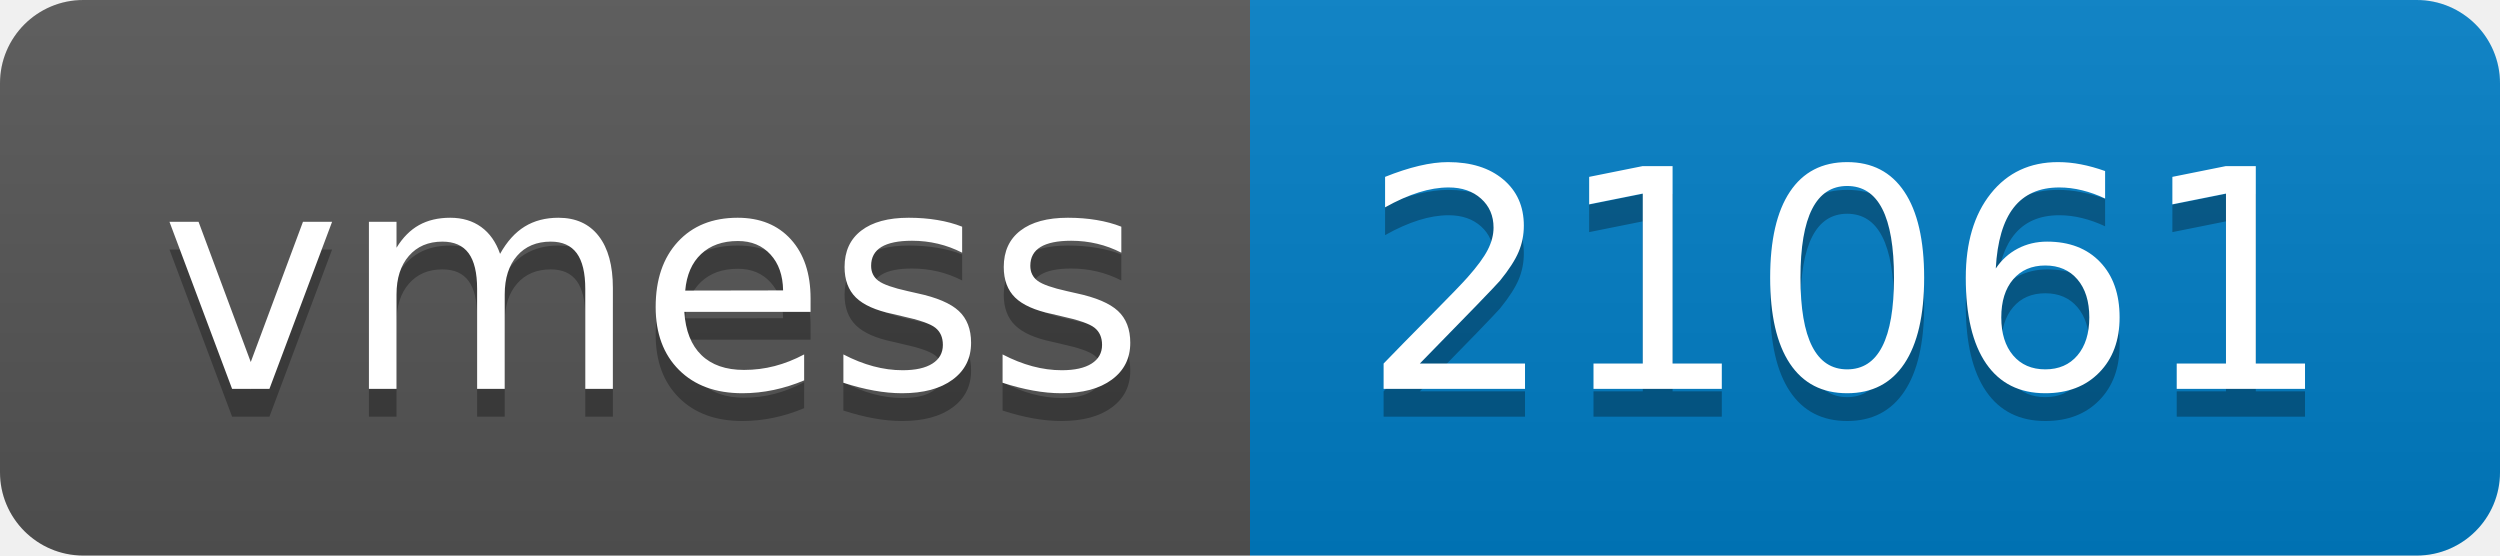
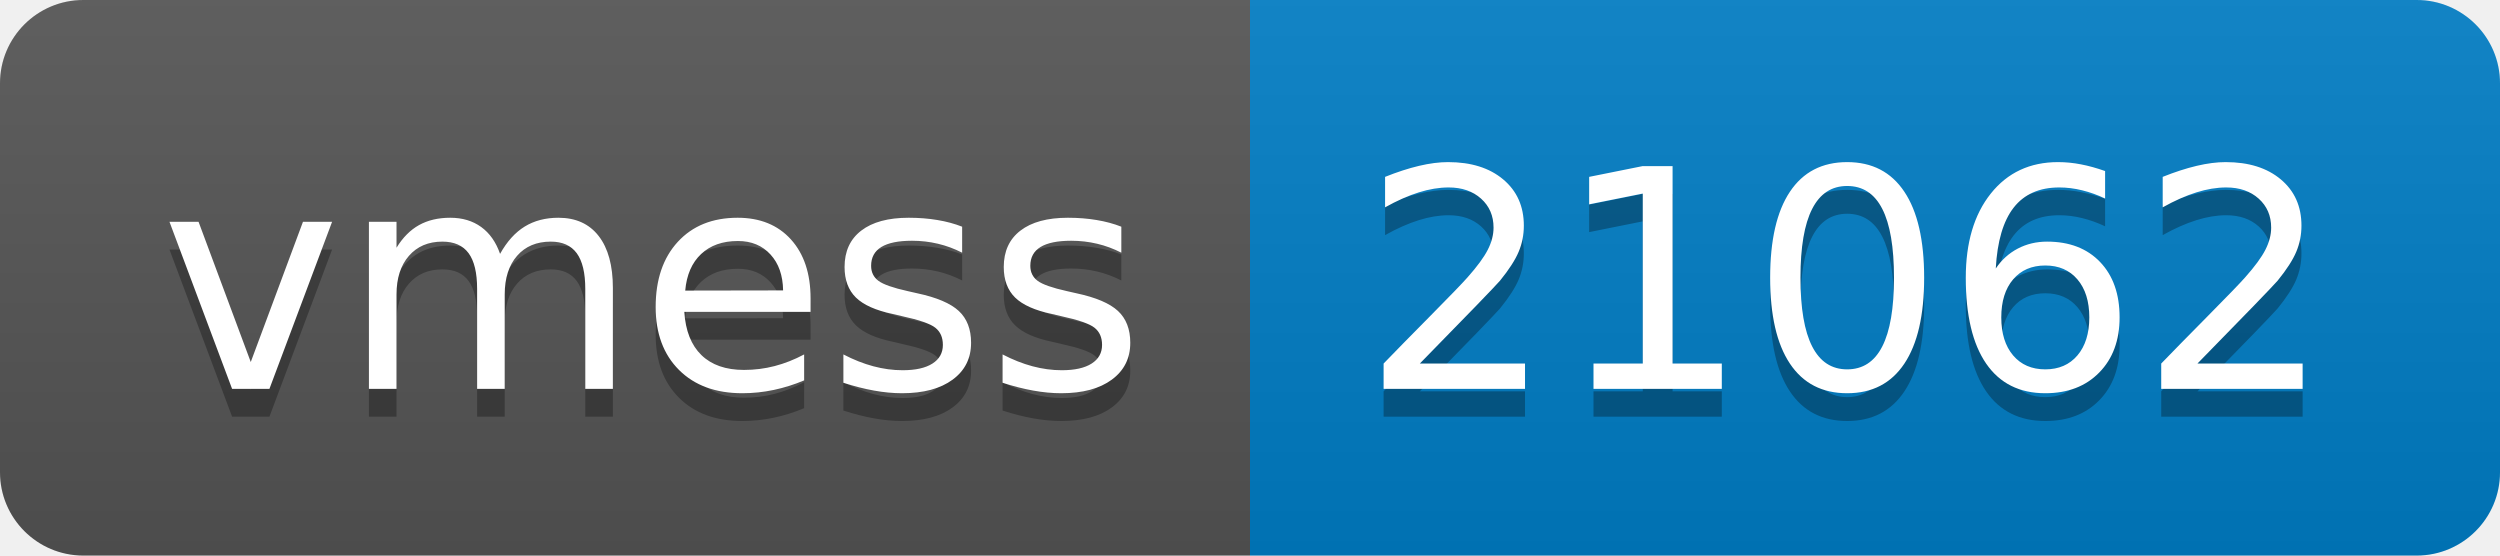
- <svg xmlns="http://www.w3.org/2000/svg" width="90" height="20" role="img" aria-label="vmess: 21061">
+ <svg xmlns="http://www.w3.org/2000/svg" width="90" height="20" role="img" aria-label="vmess: 21062">
  <linearGradient id="s" x2="0" y2="100%">
    <stop offset="0" stop-color="#bbb" stop-opacity=".1" />
    <stop offset="1" stop-opacity=".1" />
  </linearGradient>
  <clipPath id="r">
    <rect width="90" height="20" rx="3" fill="#fff" />
  </clipPath>
  <g clip-path="url(#r)">
    <rect width="45" height="20" fill="#555" />
    <rect x="45" width="45" height="20" fill="#007ec6" />
    <rect width="90" height="20" fill="url(#s)" />
  </g>
  <g fill="#fff" text-anchor="middle" font-family="Verdana,Geneva,DejaVu Sans,sans-serif" text-rendering="geometricPrecision" font-size="110">
    <text aria-hidden="true" x="235" y="150" fill="#010101" fill-opacity=".3" transform="scale(.1)" textLength="350">vmess</text>
    <text x="235" y="140" transform="scale(.1)" fill="#fff" textLength="350">vmess</text>
-     <text aria-hidden="true" x="665" y="150" fill="#010101" fill-opacity=".3" transform="scale(.1)" textLength="350">21061</text>
-     <text x="665" y="140" transform="scale(.1)" fill="#fff" textLength="350">21061</text>
+     <text aria-hidden="true" x="665" y="150" fill="#010101" fill-opacity=".3" transform="scale(.1)" textLength="350">21062</text>
+     <text x="665" y="140" transform="scale(.1)" fill="#fff" textLength="350">21062</text>
  </g>
</svg>
